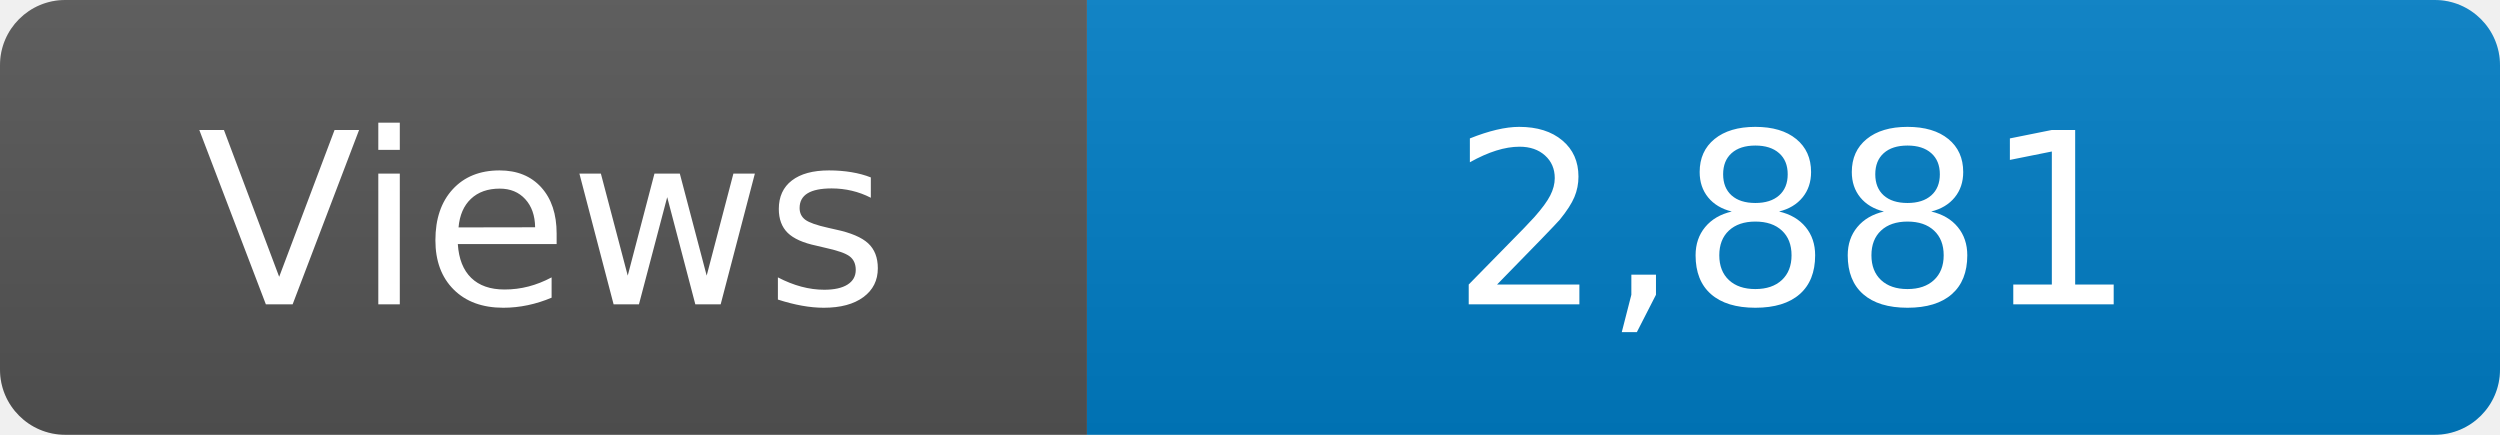
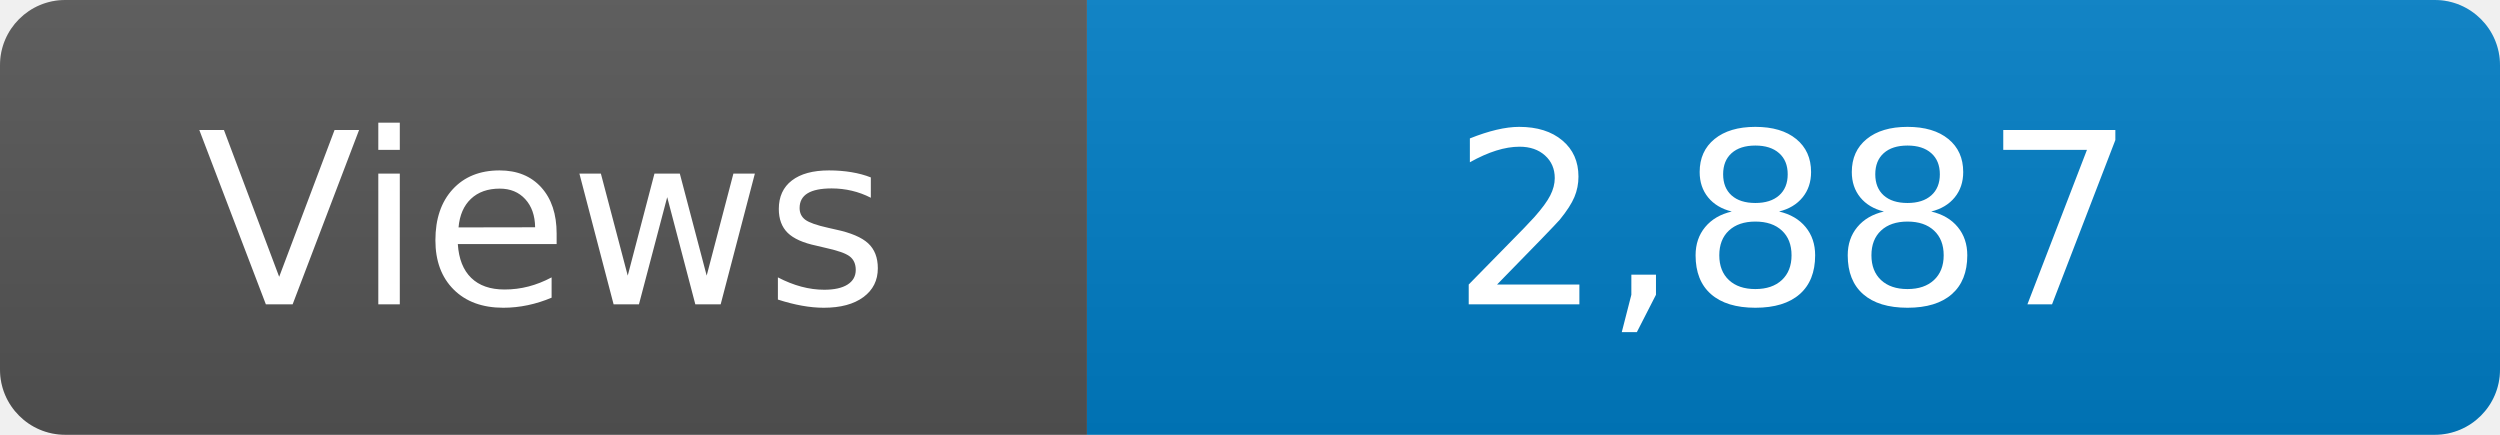
<svg xmlns="http://www.w3.org/2000/svg" width="115" height="20" role="img" aria-label="Maintained?: yes">
  <linearGradient id="s" x2="0" y2="100%">
    <stop offset="0" stop-color="#bbb" stop-opacity=".1" />
    <stop offset="1" stop-opacity=".1" />
  </linearGradient>
  <clipPath id="r">
    <rect width="115" height="20" rx="3" fill="#fff" />
  </clipPath>
  <g clip-path="url(#r)">
    <rect width="50" height="20" fill="#555" />
    <rect x="50" width="160" height="20" fill="#007ec6" />
    <rect width="115" height="20" fill="url(#s)" />
  </g>
  <g fill="#fff" text-anchor="middle" font-family="Verdana,Geneva,DejaVu Sans,sans-serif" font-size="110">
    <text x="250" y="140" transform="scale(.1)" fill="#fff">Views</text>
-     <text x="825" y="140" transform="scale(.1)" fill="#fff">2,881</text>
+     <text x="825" y="140" transform="scale(.1)" fill="#fff">2,887</text>
  </g>
</svg>
